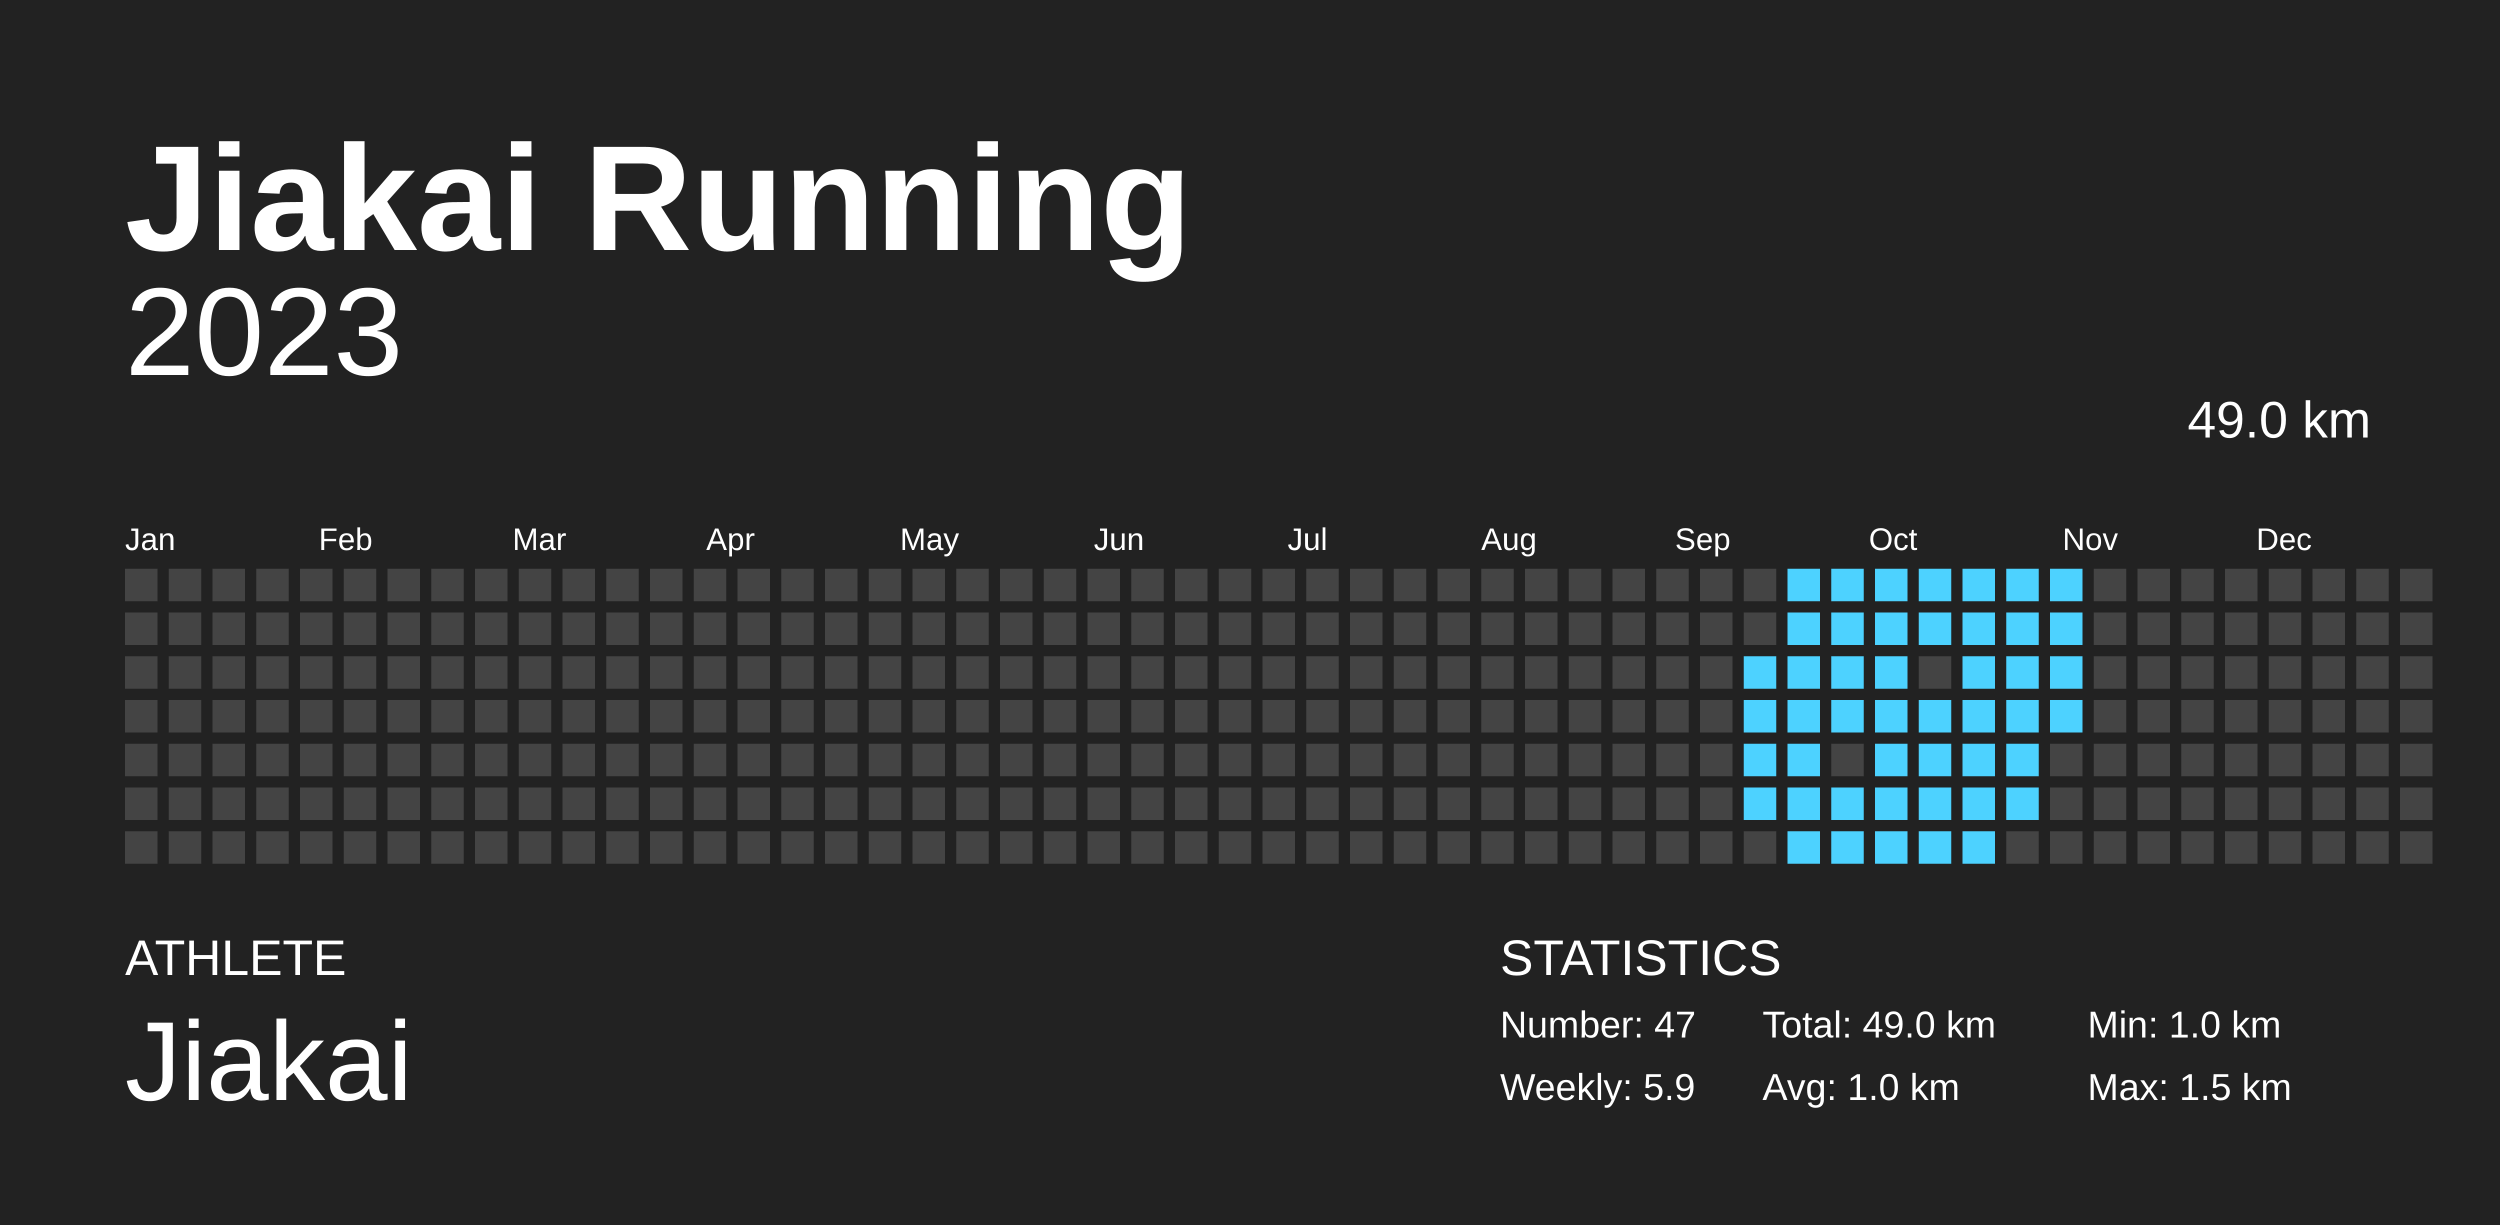
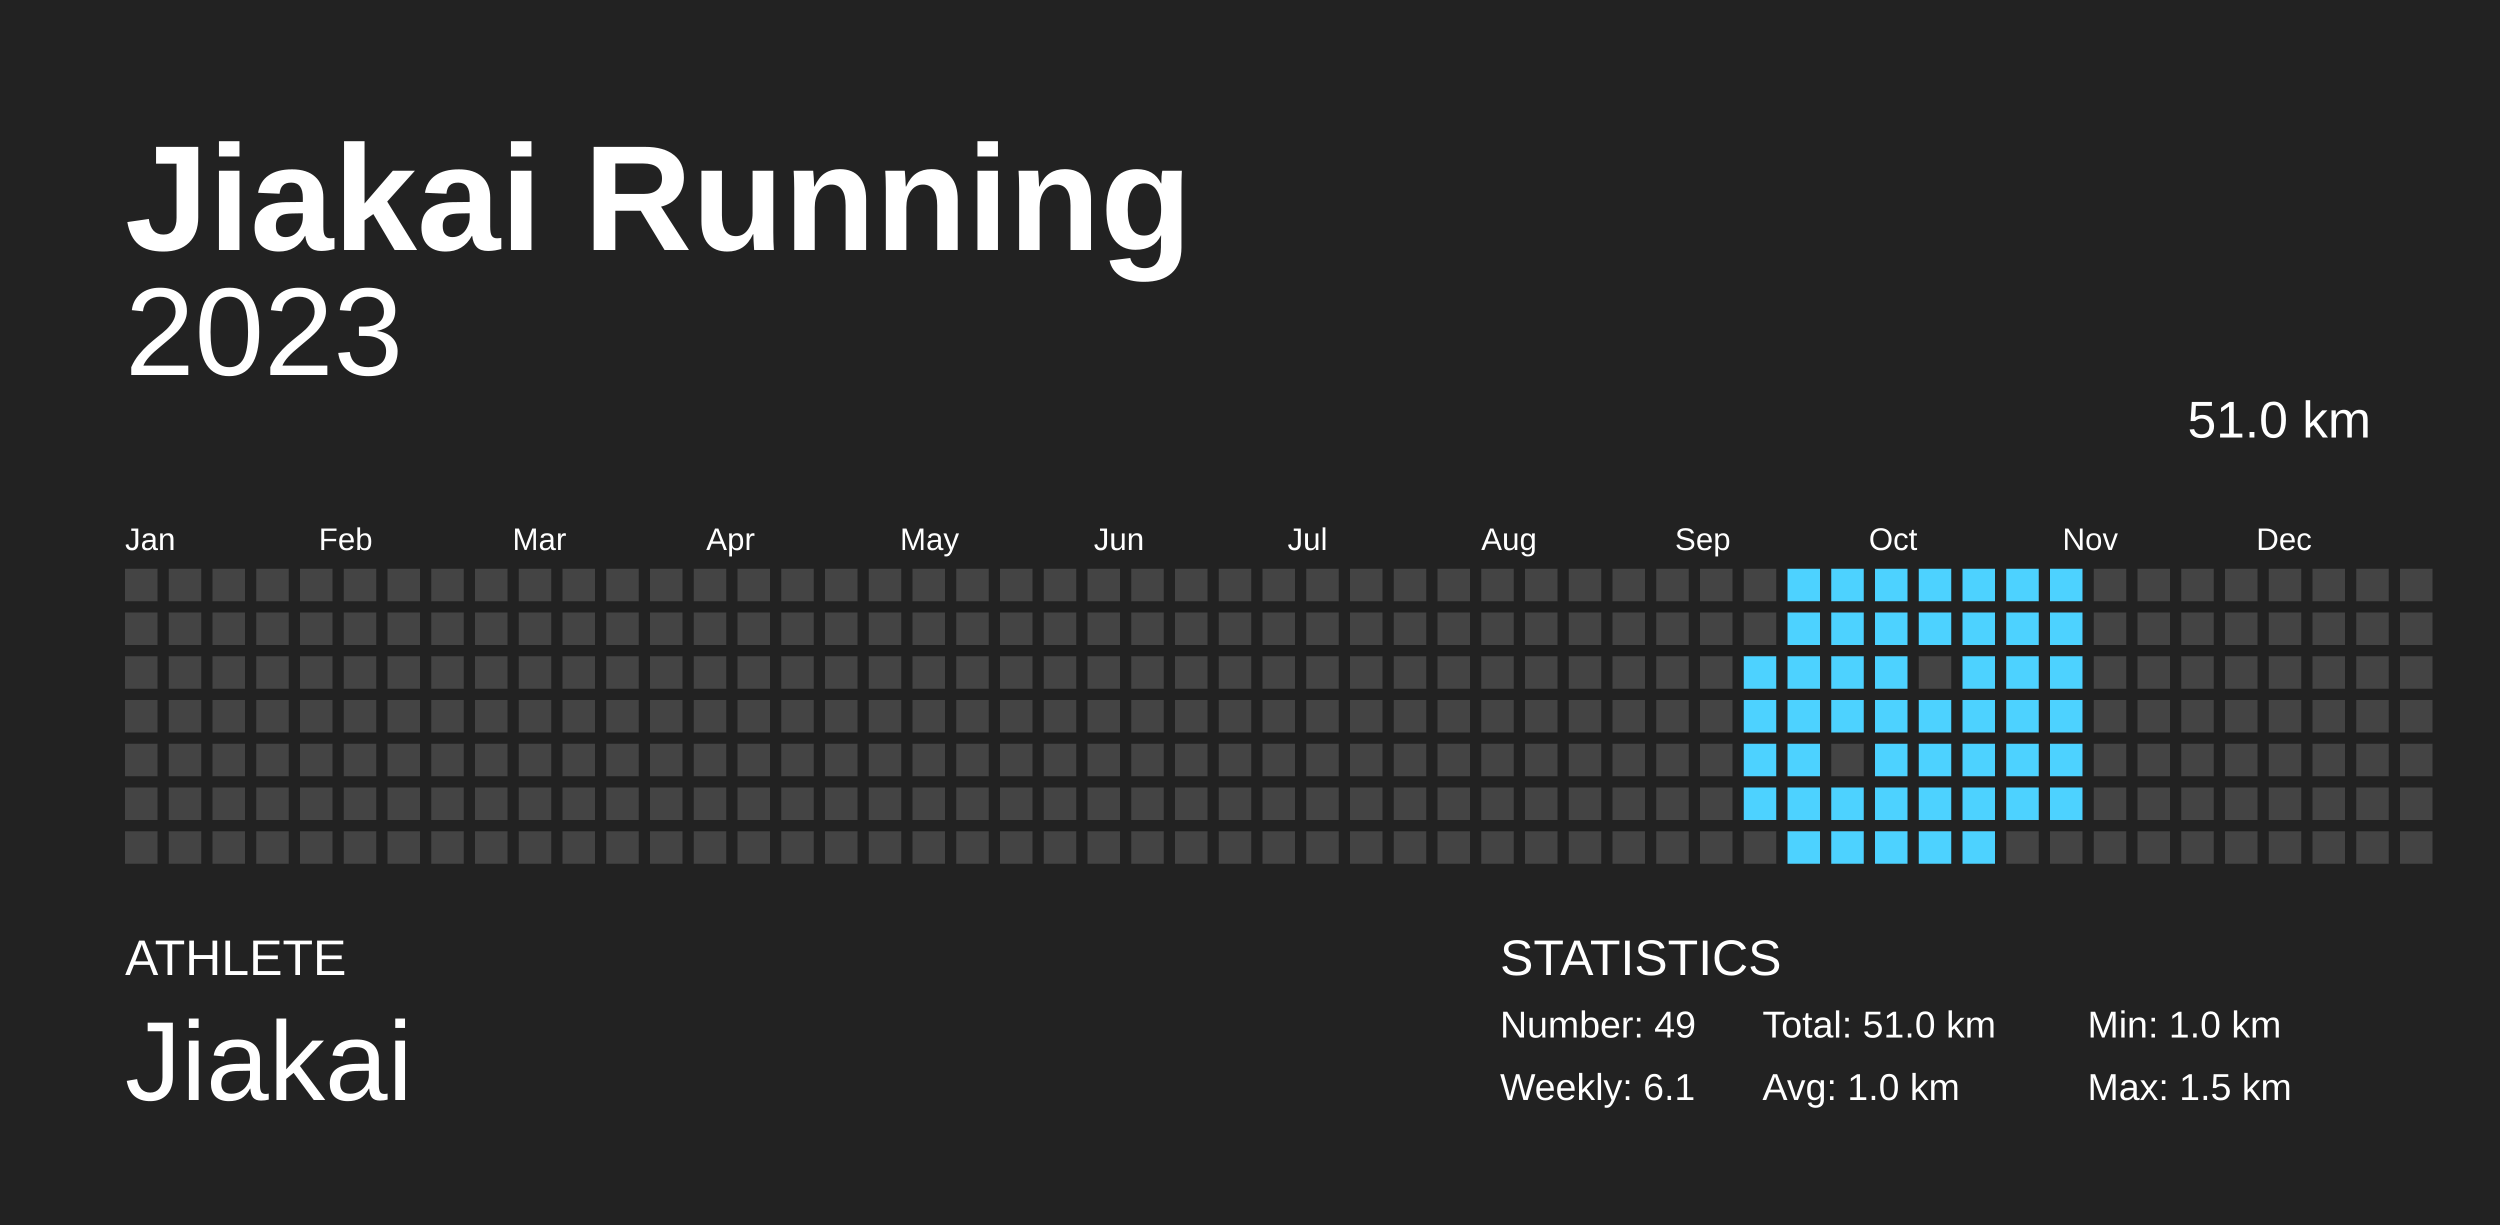
<svg xmlns="http://www.w3.org/2000/svg" baseProfile="full" height="98mm" version="1.1" viewBox="0,0,200,98" width="200mm">
  <defs />
  <rect fill="#222222" height="98" width="200" x="0" y="0" />
  <text fill="#FFFFFF" style="font-size:12px; font-family:Arial; font-weight:bold;" x="10" y="20">Jiakai Running</text>
  <text fill="#FFFFFF" style="font-size:4px; font-family:Arial" x="10" y="78">ATHLETE</text>
  <text fill="#FFFFFF" style="font-size:9px; font-family:Arial" x="10" y="88">Jiakai</text>
  <text fill="#FFFFFF" style="font-size:4px; font-family:Arial" x="120" y="78">STATISTICS</text>
-   <text fill="#FFFFFF" style="font-size:3px; font-family:Arial" x="120" y="83">Number: 47</text>
-   <text fill="#FFFFFF" style="font-size:3px; font-family:Arial" x="120" y="88">Weekly: 5.9</text>
-   <text fill="#FFFFFF" style="font-size:3px; font-family:Arial" x="141" y="83">Total: 49.0 km</text>
+   <text fill="#FFFFFF" style="font-size:3px; font-family:Arial" x="120" y="83">Number: 49</text>
+   <text fill="#FFFFFF" style="font-size:3px; font-family:Arial" x="120" y="88">Weekly: 6.1</text>
+   <text fill="#FFFFFF" style="font-size:3px; font-family:Arial" x="141" y="83">Total: 51.0 km</text>
  <text fill="#FFFFFF" style="font-size:3px; font-family:Arial" x="141" y="88">Avg: 1.0 km</text>
  <text fill="#FFFFFF" style="font-size:3px; font-family:Arial" x="167" y="83">Min: 1.0 km</text>
  <text fill="#FFFFFF" style="font-size:3px; font-family:Arial" x="167" y="88">Max: 1.5 km</text>
  <text alignment-baseline="hanging" fill="#FFFFFF" style="font-size:10.0px; font-family:Arial;" x="10" y="30">2023</text>
-   <text alignment-baseline="hanging" fill="#FFFFFF" style="font-size:4.125px; font-family:Arial;" x="175" y="35">49.0 km</text>
+   <text alignment-baseline="hanging" fill="#FFFFFF" style="font-size:4.125px; font-family:Arial;" x="175" y="35">51.0 km</text>
  <text fill="#FFFFFF" style="font-size:2.5px; font-family:Arial" x="10.0" y="44">Jan</text>
  <text fill="#FFFFFF" style="font-size:2.5px; font-family:Arial" x="25.5" y="44">Feb</text>
  <text fill="#FFFFFF" style="font-size:2.5px; font-family:Arial" x="41.0" y="44">Mar</text>
  <text fill="#FFFFFF" style="font-size:2.5px; font-family:Arial" x="56.5" y="44">Apr</text>
  <text fill="#FFFFFF" style="font-size:2.5px; font-family:Arial" x="72.0" y="44">May</text>
  <text fill="#FFFFFF" style="font-size:2.5px; font-family:Arial" x="87.5" y="44">Jun</text>
  <text fill="#FFFFFF" style="font-size:2.5px; font-family:Arial" x="103.0" y="44">Jul</text>
  <text fill="#FFFFFF" style="font-size:2.5px; font-family:Arial" x="118.5" y="44">Aug</text>
  <text fill="#FFFFFF" style="font-size:2.5px; font-family:Arial" x="134.0" y="44">Sep</text>
  <text fill="#FFFFFF" style="font-size:2.5px; font-family:Arial" x="149.5" y="44">Oct</text>
  <text fill="#FFFFFF" style="font-size:2.5px; font-family:Arial" x="165.0" y="44">Nov</text>
  <text fill="#FFFFFF" style="font-size:2.5px; font-family:Arial" x="180.5" y="44">Dec</text>
  <rect fill="#444444" height="2.6" width="2.6" x="10.0" y="45.5" />
  <rect fill="#444444" height="2.6" width="2.6" x="10.0" y="49.0" />
  <rect fill="#444444" height="2.6" width="2.6" x="10.0" y="52.5" />
  <rect fill="#444444" height="2.6" width="2.6" x="10.0" y="56.0" />
  <rect fill="#444444" height="2.6" width="2.6" x="10.0" y="59.5" />
  <rect fill="#444444" height="2.6" width="2.6" x="10.0" y="63.0" />
  <rect fill="#444444" height="2.6" width="2.6" x="10.0" y="66.5" />
  <rect fill="#444444" height="2.6" width="2.6" x="13.5" y="45.5" />
  <rect fill="#444444" height="2.6" width="2.6" x="13.5" y="49.0" />
  <rect fill="#444444" height="2.6" width="2.6" x="13.5" y="52.5" />
  <rect fill="#444444" height="2.6" width="2.6" x="13.5" y="56.0" />
  <rect fill="#444444" height="2.6" width="2.6" x="13.5" y="59.5" />
  <rect fill="#444444" height="2.6" width="2.6" x="13.5" y="63.0" />
  <rect fill="#444444" height="2.6" width="2.6" x="13.5" y="66.5" />
  <rect fill="#444444" height="2.6" width="2.6" x="17.0" y="45.5" />
  <rect fill="#444444" height="2.6" width="2.6" x="17.0" y="49.0" />
  <rect fill="#444444" height="2.6" width="2.6" x="17.0" y="52.5" />
  <rect fill="#444444" height="2.6" width="2.6" x="17.0" y="56.0" />
  <rect fill="#444444" height="2.6" width="2.6" x="17.0" y="59.5" />
  <rect fill="#444444" height="2.6" width="2.6" x="17.0" y="63.0" />
  <rect fill="#444444" height="2.6" width="2.6" x="17.0" y="66.5" />
  <rect fill="#444444" height="2.6" width="2.6" x="20.5" y="45.5" />
  <rect fill="#444444" height="2.6" width="2.6" x="20.5" y="49.0" />
  <rect fill="#444444" height="2.6" width="2.6" x="20.5" y="52.5" />
  <rect fill="#444444" height="2.6" width="2.6" x="20.5" y="56.0" />
  <rect fill="#444444" height="2.6" width="2.6" x="20.5" y="59.5" />
  <rect fill="#444444" height="2.6" width="2.6" x="20.5" y="63.0" />
  <rect fill="#444444" height="2.6" width="2.6" x="20.5" y="66.5" />
  <rect fill="#444444" height="2.6" width="2.6" x="24.0" y="45.5" />
  <rect fill="#444444" height="2.6" width="2.6" x="24.0" y="49.0" />
  <rect fill="#444444" height="2.6" width="2.6" x="24.0" y="52.5" />
  <rect fill="#444444" height="2.6" width="2.6" x="24.0" y="56.0" />
  <rect fill="#444444" height="2.6" width="2.6" x="24.0" y="59.5" />
  <rect fill="#444444" height="2.6" width="2.6" x="24.0" y="63.0" />
  <rect fill="#444444" height="2.6" width="2.6" x="24.0" y="66.5" />
  <rect fill="#444444" height="2.6" width="2.6" x="27.5" y="45.5" />
  <rect fill="#444444" height="2.6" width="2.6" x="27.5" y="49.0" />
  <rect fill="#444444" height="2.6" width="2.6" x="27.5" y="52.5" />
  <rect fill="#444444" height="2.6" width="2.6" x="27.5" y="56.0" />
  <rect fill="#444444" height="2.6" width="2.6" x="27.5" y="59.5" />
  <rect fill="#444444" height="2.6" width="2.6" x="27.5" y="63.0" />
  <rect fill="#444444" height="2.6" width="2.6" x="27.5" y="66.5" />
  <rect fill="#444444" height="2.6" width="2.6" x="31.0" y="45.5" />
  <rect fill="#444444" height="2.6" width="2.6" x="31.0" y="49.0" />
  <rect fill="#444444" height="2.6" width="2.6" x="31.0" y="52.5" />
  <rect fill="#444444" height="2.6" width="2.6" x="31.0" y="56.0" />
  <rect fill="#444444" height="2.6" width="2.6" x="31.0" y="59.5" />
  <rect fill="#444444" height="2.6" width="2.6" x="31.0" y="63.0" />
  <rect fill="#444444" height="2.6" width="2.6" x="31.0" y="66.5" />
  <rect fill="#444444" height="2.6" width="2.6" x="34.5" y="45.5" />
  <rect fill="#444444" height="2.6" width="2.6" x="34.5" y="49.0" />
  <rect fill="#444444" height="2.6" width="2.6" x="34.5" y="52.5" />
  <rect fill="#444444" height="2.6" width="2.6" x="34.5" y="56.0" />
  <rect fill="#444444" height="2.6" width="2.6" x="34.5" y="59.5" />
  <rect fill="#444444" height="2.6" width="2.6" x="34.5" y="63.0" />
  <rect fill="#444444" height="2.6" width="2.6" x="34.5" y="66.5" />
  <rect fill="#444444" height="2.6" width="2.6" x="38.0" y="45.5" />
  <rect fill="#444444" height="2.6" width="2.6" x="38.0" y="49.0" />
  <rect fill="#444444" height="2.6" width="2.6" x="38.0" y="52.5" />
  <rect fill="#444444" height="2.6" width="2.6" x="38.0" y="56.0" />
  <rect fill="#444444" height="2.6" width="2.6" x="38.0" y="59.5" />
  <rect fill="#444444" height="2.6" width="2.6" x="38.0" y="63.0" />
  <rect fill="#444444" height="2.6" width="2.6" x="38.0" y="66.5" />
  <rect fill="#444444" height="2.6" width="2.6" x="41.5" y="45.5" />
  <rect fill="#444444" height="2.6" width="2.6" x="41.5" y="49.0" />
  <rect fill="#444444" height="2.6" width="2.6" x="41.5" y="52.5" />
  <rect fill="#444444" height="2.6" width="2.6" x="41.5" y="56.0" />
  <rect fill="#444444" height="2.6" width="2.6" x="41.5" y="59.5" />
  <rect fill="#444444" height="2.6" width="2.6" x="41.5" y="63.0" />
  <rect fill="#444444" height="2.6" width="2.6" x="41.5" y="66.5" />
  <rect fill="#444444" height="2.6" width="2.6" x="45.0" y="45.5" />
  <rect fill="#444444" height="2.6" width="2.6" x="45.0" y="49.0" />
  <rect fill="#444444" height="2.6" width="2.6" x="45.0" y="52.5" />
  <rect fill="#444444" height="2.6" width="2.6" x="45.0" y="56.0" />
  <rect fill="#444444" height="2.6" width="2.6" x="45.0" y="59.5" />
  <rect fill="#444444" height="2.6" width="2.6" x="45.0" y="63.0" />
  <rect fill="#444444" height="2.6" width="2.6" x="45.0" y="66.5" />
  <rect fill="#444444" height="2.6" width="2.6" x="48.5" y="45.5" />
  <rect fill="#444444" height="2.6" width="2.6" x="48.5" y="49.0" />
  <rect fill="#444444" height="2.6" width="2.6" x="48.5" y="52.5" />
  <rect fill="#444444" height="2.6" width="2.6" x="48.5" y="56.0" />
  <rect fill="#444444" height="2.6" width="2.6" x="48.5" y="59.5" />
  <rect fill="#444444" height="2.6" width="2.6" x="48.5" y="63.0" />
  <rect fill="#444444" height="2.6" width="2.6" x="48.5" y="66.5" />
  <rect fill="#444444" height="2.6" width="2.6" x="52.0" y="45.5" />
  <rect fill="#444444" height="2.6" width="2.6" x="52.0" y="49.0" />
  <rect fill="#444444" height="2.6" width="2.6" x="52.0" y="52.5" />
  <rect fill="#444444" height="2.6" width="2.6" x="52.0" y="56.0" />
  <rect fill="#444444" height="2.6" width="2.6" x="52.0" y="59.5" />
  <rect fill="#444444" height="2.6" width="2.6" x="52.0" y="63.0" />
  <rect fill="#444444" height="2.6" width="2.6" x="52.0" y="66.5" />
  <rect fill="#444444" height="2.6" width="2.6" x="55.5" y="45.5" />
  <rect fill="#444444" height="2.6" width="2.6" x="55.5" y="49.0" />
  <rect fill="#444444" height="2.6" width="2.6" x="55.5" y="52.5" />
  <rect fill="#444444" height="2.6" width="2.6" x="55.5" y="56.0" />
  <rect fill="#444444" height="2.6" width="2.6" x="55.5" y="59.5" />
  <rect fill="#444444" height="2.6" width="2.6" x="55.5" y="63.0" />
  <rect fill="#444444" height="2.6" width="2.6" x="55.5" y="66.5" />
  <rect fill="#444444" height="2.6" width="2.6" x="59.0" y="45.5" />
  <rect fill="#444444" height="2.6" width="2.6" x="59.0" y="49.0" />
  <rect fill="#444444" height="2.6" width="2.6" x="59.0" y="52.5" />
  <rect fill="#444444" height="2.6" width="2.6" x="59.0" y="56.0" />
  <rect fill="#444444" height="2.6" width="2.6" x="59.0" y="59.5" />
  <rect fill="#444444" height="2.6" width="2.6" x="59.0" y="63.0" />
  <rect fill="#444444" height="2.6" width="2.6" x="59.0" y="66.5" />
  <rect fill="#444444" height="2.6" width="2.6" x="62.5" y="45.5" />
  <rect fill="#444444" height="2.6" width="2.6" x="62.5" y="49.0" />
  <rect fill="#444444" height="2.6" width="2.6" x="62.5" y="52.5" />
  <rect fill="#444444" height="2.6" width="2.6" x="62.5" y="56.0" />
  <rect fill="#444444" height="2.6" width="2.6" x="62.5" y="59.5" />
  <rect fill="#444444" height="2.6" width="2.6" x="62.5" y="63.0" />
  <rect fill="#444444" height="2.6" width="2.6" x="62.5" y="66.5" />
  <rect fill="#444444" height="2.6" width="2.6" x="66.0" y="45.5" />
  <rect fill="#444444" height="2.6" width="2.6" x="66.0" y="49.0" />
  <rect fill="#444444" height="2.6" width="2.6" x="66.0" y="52.5" />
  <rect fill="#444444" height="2.6" width="2.6" x="66.0" y="56.0" />
  <rect fill="#444444" height="2.6" width="2.6" x="66.0" y="59.5" />
  <rect fill="#444444" height="2.6" width="2.6" x="66.0" y="63.0" />
  <rect fill="#444444" height="2.6" width="2.6" x="66.0" y="66.5" />
  <rect fill="#444444" height="2.6" width="2.6" x="69.5" y="45.5" />
  <rect fill="#444444" height="2.6" width="2.6" x="69.5" y="49.0" />
  <rect fill="#444444" height="2.6" width="2.6" x="69.5" y="52.5" />
  <rect fill="#444444" height="2.6" width="2.6" x="69.5" y="56.0" />
  <rect fill="#444444" height="2.6" width="2.6" x="69.5" y="59.5" />
  <rect fill="#444444" height="2.6" width="2.6" x="69.5" y="63.0" />
  <rect fill="#444444" height="2.6" width="2.6" x="69.5" y="66.5" />
  <rect fill="#444444" height="2.6" width="2.6" x="73.0" y="45.5" />
  <rect fill="#444444" height="2.6" width="2.6" x="73.0" y="49.0" />
  <rect fill="#444444" height="2.6" width="2.6" x="73.0" y="52.5" />
  <rect fill="#444444" height="2.6" width="2.6" x="73.0" y="56.0" />
  <rect fill="#444444" height="2.6" width="2.6" x="73.0" y="59.5" />
  <rect fill="#444444" height="2.6" width="2.6" x="73.0" y="63.0" />
  <rect fill="#444444" height="2.6" width="2.6" x="73.0" y="66.5" />
  <rect fill="#444444" height="2.6" width="2.6" x="76.5" y="45.5" />
  <rect fill="#444444" height="2.6" width="2.6" x="76.5" y="49.0" />
  <rect fill="#444444" height="2.6" width="2.6" x="76.5" y="52.5" />
  <rect fill="#444444" height="2.6" width="2.6" x="76.5" y="56.0" />
  <rect fill="#444444" height="2.6" width="2.6" x="76.5" y="59.5" />
  <rect fill="#444444" height="2.6" width="2.6" x="76.5" y="63.0" />
  <rect fill="#444444" height="2.6" width="2.6" x="76.5" y="66.5" />
  <rect fill="#444444" height="2.6" width="2.6" x="80.0" y="45.5" />
  <rect fill="#444444" height="2.6" width="2.6" x="80.0" y="49.0" />
  <rect fill="#444444" height="2.6" width="2.6" x="80.0" y="52.5" />
  <rect fill="#444444" height="2.6" width="2.6" x="80.0" y="56.0" />
  <rect fill="#444444" height="2.6" width="2.6" x="80.0" y="59.5" />
  <rect fill="#444444" height="2.6" width="2.6" x="80.0" y="63.0" />
  <rect fill="#444444" height="2.6" width="2.6" x="80.0" y="66.5" />
  <rect fill="#444444" height="2.6" width="2.6" x="83.5" y="45.5" />
  <rect fill="#444444" height="2.6" width="2.6" x="83.5" y="49.0" />
  <rect fill="#444444" height="2.6" width="2.6" x="83.5" y="52.5" />
  <rect fill="#444444" height="2.6" width="2.6" x="83.5" y="56.0" />
  <rect fill="#444444" height="2.6" width="2.6" x="83.5" y="59.5" />
  <rect fill="#444444" height="2.6" width="2.6" x="83.5" y="63.0" />
  <rect fill="#444444" height="2.6" width="2.6" x="83.5" y="66.5" />
  <rect fill="#444444" height="2.6" width="2.6" x="87.0" y="45.5" />
  <rect fill="#444444" height="2.6" width="2.6" x="87.0" y="49.0" />
  <rect fill="#444444" height="2.6" width="2.6" x="87.0" y="52.5" />
  <rect fill="#444444" height="2.6" width="2.6" x="87.0" y="56.0" />
  <rect fill="#444444" height="2.6" width="2.6" x="87.0" y="59.5" />
  <rect fill="#444444" height="2.6" width="2.6" x="87.0" y="63.0" />
  <rect fill="#444444" height="2.6" width="2.6" x="87.0" y="66.5" />
  <rect fill="#444444" height="2.6" width="2.6" x="90.5" y="45.5" />
  <rect fill="#444444" height="2.6" width="2.6" x="90.5" y="49.0" />
  <rect fill="#444444" height="2.6" width="2.6" x="90.5" y="52.5" />
  <rect fill="#444444" height="2.6" width="2.6" x="90.5" y="56.0" />
  <rect fill="#444444" height="2.6" width="2.6" x="90.5" y="59.5" />
  <rect fill="#444444" height="2.6" width="2.6" x="90.5" y="63.0" />
  <rect fill="#444444" height="2.6" width="2.6" x="90.5" y="66.5" />
  <rect fill="#444444" height="2.6" width="2.6" x="94.0" y="45.5" />
  <rect fill="#444444" height="2.6" width="2.6" x="94.0" y="49.0" />
  <rect fill="#444444" height="2.6" width="2.6" x="94.0" y="52.5" />
  <rect fill="#444444" height="2.6" width="2.6" x="94.0" y="56.0" />
  <rect fill="#444444" height="2.6" width="2.6" x="94.0" y="59.5" />
  <rect fill="#444444" height="2.6" width="2.6" x="94.0" y="63.0" />
  <rect fill="#444444" height="2.6" width="2.6" x="94.0" y="66.5" />
  <rect fill="#444444" height="2.6" width="2.6" x="97.5" y="45.5" />
  <rect fill="#444444" height="2.6" width="2.6" x="97.5" y="49.0" />
  <rect fill="#444444" height="2.6" width="2.6" x="97.5" y="52.5" />
  <rect fill="#444444" height="2.6" width="2.6" x="97.5" y="56.0" />
  <rect fill="#444444" height="2.6" width="2.6" x="97.5" y="59.5" />
  <rect fill="#444444" height="2.6" width="2.6" x="97.5" y="63.0" />
  <rect fill="#444444" height="2.6" width="2.6" x="97.5" y="66.5" />
  <rect fill="#444444" height="2.6" width="2.6" x="101.0" y="45.5" />
  <rect fill="#444444" height="2.6" width="2.6" x="101.0" y="49.0" />
  <rect fill="#444444" height="2.6" width="2.6" x="101.0" y="52.5" />
  <rect fill="#444444" height="2.6" width="2.6" x="101.0" y="56.0" />
  <rect fill="#444444" height="2.6" width="2.6" x="101.0" y="59.5" />
  <rect fill="#444444" height="2.6" width="2.6" x="101.0" y="63.0" />
  <rect fill="#444444" height="2.6" width="2.6" x="101.0" y="66.5" />
  <rect fill="#444444" height="2.6" width="2.6" x="104.5" y="45.5" />
  <rect fill="#444444" height="2.6" width="2.6" x="104.5" y="49.0" />
  <rect fill="#444444" height="2.6" width="2.6" x="104.5" y="52.5" />
  <rect fill="#444444" height="2.6" width="2.6" x="104.5" y="56.0" />
  <rect fill="#444444" height="2.6" width="2.6" x="104.5" y="59.5" />
  <rect fill="#444444" height="2.6" width="2.6" x="104.5" y="63.0" />
  <rect fill="#444444" height="2.6" width="2.6" x="104.5" y="66.5" />
  <rect fill="#444444" height="2.6" width="2.6" x="108.0" y="45.5" />
  <rect fill="#444444" height="2.6" width="2.6" x="108.0" y="49.0" />
  <rect fill="#444444" height="2.6" width="2.6" x="108.0" y="52.5" />
  <rect fill="#444444" height="2.6" width="2.6" x="108.0" y="56.0" />
  <rect fill="#444444" height="2.6" width="2.6" x="108.0" y="59.5" />
  <rect fill="#444444" height="2.6" width="2.6" x="108.0" y="63.0" />
  <rect fill="#444444" height="2.6" width="2.6" x="108.0" y="66.5" />
  <rect fill="#444444" height="2.6" width="2.6" x="111.5" y="45.5" />
  <rect fill="#444444" height="2.6" width="2.6" x="111.5" y="49.0" />
  <rect fill="#444444" height="2.6" width="2.6" x="111.5" y="52.5" />
  <rect fill="#444444" height="2.6" width="2.6" x="111.5" y="56.0" />
  <rect fill="#444444" height="2.6" width="2.6" x="111.5" y="59.5" />
  <rect fill="#444444" height="2.6" width="2.6" x="111.5" y="63.0" />
  <rect fill="#444444" height="2.6" width="2.6" x="111.5" y="66.5" />
  <rect fill="#444444" height="2.6" width="2.6" x="115.0" y="45.5" />
  <rect fill="#444444" height="2.6" width="2.6" x="115.0" y="49.0" />
  <rect fill="#444444" height="2.6" width="2.6" x="115.0" y="52.5" />
  <rect fill="#444444" height="2.6" width="2.6" x="115.0" y="56.0" />
  <rect fill="#444444" height="2.6" width="2.6" x="115.0" y="59.5" />
  <rect fill="#444444" height="2.6" width="2.6" x="115.0" y="63.0" />
  <rect fill="#444444" height="2.6" width="2.6" x="115.0" y="66.5" />
  <rect fill="#444444" height="2.6" width="2.6" x="118.5" y="45.5" />
  <rect fill="#444444" height="2.6" width="2.6" x="118.5" y="49.0" />
  <rect fill="#444444" height="2.6" width="2.6" x="118.5" y="52.5" />
  <rect fill="#444444" height="2.6" width="2.6" x="118.5" y="56.0" />
  <rect fill="#444444" height="2.6" width="2.6" x="118.5" y="59.5" />
  <rect fill="#444444" height="2.6" width="2.6" x="118.5" y="63.0" />
  <rect fill="#444444" height="2.6" width="2.6" x="118.5" y="66.5" />
  <rect fill="#444444" height="2.6" width="2.6" x="122.0" y="45.5" />
  <rect fill="#444444" height="2.6" width="2.6" x="122.0" y="49.0" />
  <rect fill="#444444" height="2.6" width="2.6" x="122.0" y="52.5" />
  <rect fill="#444444" height="2.6" width="2.6" x="122.0" y="56.0" />
  <rect fill="#444444" height="2.6" width="2.6" x="122.0" y="59.5" />
  <rect fill="#444444" height="2.6" width="2.6" x="122.0" y="63.0" />
  <rect fill="#444444" height="2.6" width="2.6" x="122.0" y="66.5" />
  <rect fill="#444444" height="2.6" width="2.6" x="125.5" y="45.5" />
  <rect fill="#444444" height="2.6" width="2.6" x="125.5" y="49.0" />
  <rect fill="#444444" height="2.6" width="2.6" x="125.5" y="52.5" />
  <rect fill="#444444" height="2.6" width="2.6" x="125.5" y="56.0" />
  <rect fill="#444444" height="2.6" width="2.6" x="125.5" y="59.5" />
  <rect fill="#444444" height="2.6" width="2.6" x="125.5" y="63.0" />
  <rect fill="#444444" height="2.6" width="2.6" x="125.5" y="66.5" />
  <rect fill="#444444" height="2.6" width="2.6" x="129.0" y="45.5" />
  <rect fill="#444444" height="2.6" width="2.6" x="129.0" y="49.0" />
  <rect fill="#444444" height="2.6" width="2.6" x="129.0" y="52.5" />
  <rect fill="#444444" height="2.6" width="2.6" x="129.0" y="56.0" />
  <rect fill="#444444" height="2.6" width="2.6" x="129.0" y="59.5" />
  <rect fill="#444444" height="2.6" width="2.6" x="129.0" y="63.0" />
  <rect fill="#444444" height="2.6" width="2.6" x="129.0" y="66.5" />
  <rect fill="#444444" height="2.6" width="2.6" x="132.5" y="45.5" />
  <rect fill="#444444" height="2.6" width="2.6" x="132.5" y="49.0" />
  <rect fill="#444444" height="2.6" width="2.6" x="132.5" y="52.5" />
  <rect fill="#444444" height="2.6" width="2.6" x="132.5" y="56.0" />
  <rect fill="#444444" height="2.6" width="2.6" x="132.5" y="59.5" />
  <rect fill="#444444" height="2.6" width="2.6" x="132.5" y="63.0" />
  <rect fill="#444444" height="2.6" width="2.6" x="132.5" y="66.5" />
  <rect fill="#444444" height="2.6" width="2.6" x="136.0" y="45.5" />
  <rect fill="#444444" height="2.6" width="2.6" x="136.0" y="49.0" />
  <rect fill="#444444" height="2.6" width="2.6" x="136.0" y="52.5" />
  <rect fill="#444444" height="2.6" width="2.6" x="136.0" y="56.0" />
  <rect fill="#444444" height="2.6" width="2.6" x="136.0" y="59.5" />
  <rect fill="#444444" height="2.6" width="2.6" x="136.0" y="63.0" />
  <rect fill="#444444" height="2.6" width="2.6" x="136.0" y="66.5" />
  <rect fill="#444444" height="2.6" width="2.6" x="139.5" y="45.5" />
  <rect fill="#444444" height="2.6" width="2.6" x="139.5" y="49.0" />
  <rect fill="#4dd2ff" height="2.6" width="2.6" x="139.5" y="52.5" />
  <rect fill="#4dd2ff" height="2.6" width="2.6" x="139.5" y="56.0" />
  <rect fill="#4dd2ff" height="2.6" width="2.6" x="139.5" y="59.5" />
  <rect fill="#4dd2ff" height="2.6" width="2.6" x="139.5" y="63.0" />
  <rect fill="#444444" height="2.6" width="2.6" x="139.5" y="66.5" />
  <rect fill="#4dd2ff" height="2.6" width="2.6" x="143.0" y="45.5" />
  <rect fill="#4dd2ff" height="2.6" width="2.6" x="143.0" y="49.0" />
  <rect fill="#4dd2ff" height="2.6" width="2.6" x="143.0" y="52.5" />
  <rect fill="#4dd2ff" height="2.6" width="2.6" x="143.0" y="56.0" />
  <rect fill="#4dd2ff" height="2.6" width="2.6" x="143.0" y="59.5" />
  <rect fill="#4dd2ff" height="2.6" width="2.6" x="143.0" y="63.0" />
  <rect fill="#4dd2ff" height="2.6" width="2.6" x="143.0" y="66.5" />
  <rect fill="#4dd2ff" height="2.6" width="2.6" x="146.5" y="45.5" />
  <rect fill="#4dd2ff" height="2.6" width="2.6" x="146.5" y="49.0" />
  <rect fill="#4dd2ff" height="2.6" width="2.6" x="146.5" y="52.5" />
  <rect fill="#4dd2ff" height="2.6" width="2.6" x="146.5" y="56.0" />
  <rect fill="#444444" height="2.6" width="2.6" x="146.5" y="59.5" />
  <rect fill="#4dd2ff" height="2.6" width="2.6" x="146.5" y="63.0" />
  <rect fill="#4dd2ff" height="2.6" width="2.6" x="146.5" y="66.5" />
  <rect fill="#4dd2ff" height="2.6" width="2.6" x="150.0" y="45.5" />
  <rect fill="#4dd2ff" height="2.6" width="2.6" x="150.0" y="49.0" />
  <rect fill="#4dd2ff" height="2.6" width="2.6" x="150.0" y="52.5" />
  <rect fill="#4dd2ff" height="2.6" width="2.6" x="150.0" y="56.0" />
  <rect fill="#4dd2ff" height="2.6" width="2.6" x="150.0" y="59.5" />
  <rect fill="#4dd2ff" height="2.6" width="2.6" x="150.0" y="63.0" />
  <rect fill="#4dd2ff" height="2.6" width="2.6" x="150.0" y="66.5" />
  <rect fill="#4dd2ff" height="2.6" width="2.6" x="153.5" y="45.5" />
  <rect fill="#4dd2ff" height="2.6" width="2.6" x="153.5" y="49.0" />
  <rect fill="#444444" height="2.6" width="2.6" x="153.5" y="52.5" />
  <rect fill="#4dd2ff" height="2.6" width="2.6" x="153.5" y="56.0" />
  <rect fill="#4dd2ff" height="2.6" width="2.6" x="153.5" y="59.5" />
  <rect fill="#4dd2ff" height="2.6" width="2.6" x="153.5" y="63.0" />
  <rect fill="#4dd2ff" height="2.6" width="2.6" x="153.5" y="66.5" />
  <rect fill="#4dd2ff" height="2.6" width="2.6" x="157.0" y="45.5" />
  <rect fill="#4dd2ff" height="2.6" width="2.6" x="157.0" y="49.0" />
  <rect fill="#4dd2ff" height="2.6" width="2.6" x="157.0" y="52.5" />
  <rect fill="#4dd2ff" height="2.6" width="2.6" x="157.0" y="56.0" />
  <rect fill="#4dd2ff" height="2.6" width="2.6" x="157.0" y="59.5" />
  <rect fill="#4dd2ff" height="2.6" width="2.6" x="157.0" y="63.0" />
  <rect fill="#4dd2ff" height="2.6" width="2.6" x="157.0" y="66.5" />
  <rect fill="#4dd2ff" height="2.6" width="2.6" x="160.5" y="45.5" />
  <rect fill="#4dd2ff" height="2.6" width="2.6" x="160.5" y="49.0" />
  <rect fill="#4dd2ff" height="2.6" width="2.6" x="160.5" y="52.5" />
  <rect fill="#4dd2ff" height="2.6" width="2.6" x="160.5" y="56.0" />
  <rect fill="#4dd2ff" height="2.6" width="2.6" x="160.5" y="59.5" />
  <rect fill="#4dd2ff" height="2.6" width="2.6" x="160.5" y="63.0" />
  <rect fill="#444444" height="2.6" width="2.6" x="160.5" y="66.5" />
  <rect fill="#4dd2ff" height="2.6" width="2.6" x="164.0" y="45.5" />
  <rect fill="#4dd2ff" height="2.6" width="2.6" x="164.0" y="49.0" />
  <rect fill="#4dd2ff" height="2.6" width="2.6" x="164.0" y="52.5" />
  <rect fill="#4dd2ff" height="2.6" width="2.6" x="164.0" y="56.0" />
-   <rect fill="#444444" height="2.6" width="2.6" x="164.0" y="59.5" />
-   <rect fill="#444444" height="2.6" width="2.6" x="164.0" y="63.0" />
+   <rect fill="#4dd2ff" height="2.6" width="2.6" x="164.0" y="59.5" />
+   <rect fill="#4dd2ff" height="2.6" width="2.6" x="164.0" y="63.0" />
  <rect fill="#444444" height="2.6" width="2.6" x="164.0" y="66.5" />
  <rect fill="#444444" height="2.6" width="2.6" x="167.5" y="45.5" />
  <rect fill="#444444" height="2.6" width="2.6" x="167.5" y="49.0" />
  <rect fill="#444444" height="2.6" width="2.6" x="167.5" y="52.5" />
  <rect fill="#444444" height="2.6" width="2.6" x="167.5" y="56.0" />
  <rect fill="#444444" height="2.6" width="2.6" x="167.5" y="59.5" />
  <rect fill="#444444" height="2.6" width="2.6" x="167.5" y="63.0" />
  <rect fill="#444444" height="2.6" width="2.6" x="167.5" y="66.5" />
  <rect fill="#444444" height="2.6" width="2.6" x="171.0" y="45.5" />
  <rect fill="#444444" height="2.6" width="2.6" x="171.0" y="49.0" />
  <rect fill="#444444" height="2.6" width="2.6" x="171.0" y="52.5" />
  <rect fill="#444444" height="2.6" width="2.6" x="171.0" y="56.0" />
  <rect fill="#444444" height="2.6" width="2.6" x="171.0" y="59.5" />
  <rect fill="#444444" height="2.6" width="2.6" x="171.0" y="63.0" />
  <rect fill="#444444" height="2.6" width="2.6" x="171.0" y="66.5" />
  <rect fill="#444444" height="2.6" width="2.6" x="174.5" y="45.5" />
  <rect fill="#444444" height="2.6" width="2.6" x="174.5" y="49.0" />
  <rect fill="#444444" height="2.6" width="2.6" x="174.5" y="52.5" />
  <rect fill="#444444" height="2.6" width="2.6" x="174.5" y="56.0" />
  <rect fill="#444444" height="2.6" width="2.6" x="174.5" y="59.5" />
  <rect fill="#444444" height="2.6" width="2.6" x="174.5" y="63.0" />
  <rect fill="#444444" height="2.6" width="2.6" x="174.5" y="66.5" />
  <rect fill="#444444" height="2.6" width="2.6" x="178.0" y="45.5" />
  <rect fill="#444444" height="2.6" width="2.6" x="178.0" y="49.0" />
  <rect fill="#444444" height="2.6" width="2.6" x="178.0" y="52.5" />
  <rect fill="#444444" height="2.6" width="2.6" x="178.0" y="56.0" />
  <rect fill="#444444" height="2.6" width="2.6" x="178.0" y="59.5" />
  <rect fill="#444444" height="2.6" width="2.6" x="178.0" y="63.0" />
  <rect fill="#444444" height="2.6" width="2.6" x="178.0" y="66.5" />
  <rect fill="#444444" height="2.6" width="2.6" x="181.5" y="45.5" />
  <rect fill="#444444" height="2.6" width="2.6" x="181.5" y="49.0" />
  <rect fill="#444444" height="2.6" width="2.6" x="181.5" y="52.5" />
  <rect fill="#444444" height="2.6" width="2.6" x="181.5" y="56.0" />
  <rect fill="#444444" height="2.6" width="2.6" x="181.5" y="59.5" />
  <rect fill="#444444" height="2.6" width="2.6" x="181.5" y="63.0" />
  <rect fill="#444444" height="2.6" width="2.6" x="181.5" y="66.5" />
  <rect fill="#444444" height="2.6" width="2.6" x="185.0" y="45.5" />
  <rect fill="#444444" height="2.6" width="2.6" x="185.0" y="49.0" />
  <rect fill="#444444" height="2.6" width="2.6" x="185.0" y="52.5" />
  <rect fill="#444444" height="2.6" width="2.6" x="185.0" y="56.0" />
  <rect fill="#444444" height="2.6" width="2.6" x="185.0" y="59.5" />
  <rect fill="#444444" height="2.6" width="2.6" x="185.0" y="63.0" />
  <rect fill="#444444" height="2.6" width="2.6" x="185.0" y="66.5" />
  <rect fill="#444444" height="2.6" width="2.6" x="188.5" y="45.5" />
  <rect fill="#444444" height="2.6" width="2.6" x="188.5" y="49.0" />
  <rect fill="#444444" height="2.6" width="2.6" x="188.5" y="52.5" />
  <rect fill="#444444" height="2.6" width="2.6" x="188.5" y="56.0" />
  <rect fill="#444444" height="2.6" width="2.6" x="188.5" y="59.5" />
  <rect fill="#444444" height="2.6" width="2.6" x="188.5" y="63.0" />
  <rect fill="#444444" height="2.6" width="2.6" x="188.5" y="66.5" />
  <rect fill="#444444" height="2.6" width="2.6" x="192.0" y="45.5" />
  <rect fill="#444444" height="2.6" width="2.6" x="192.0" y="49.0" />
  <rect fill="#444444" height="2.6" width="2.6" x="192.0" y="52.5" />
  <rect fill="#444444" height="2.6" width="2.6" x="192.0" y="56.0" />
  <rect fill="#444444" height="2.6" width="2.6" x="192.0" y="59.5" />
  <rect fill="#444444" height="2.6" width="2.6" x="192.0" y="63.0" />
  <rect fill="#444444" height="2.6" width="2.6" x="192.0" y="66.5" />
</svg>
